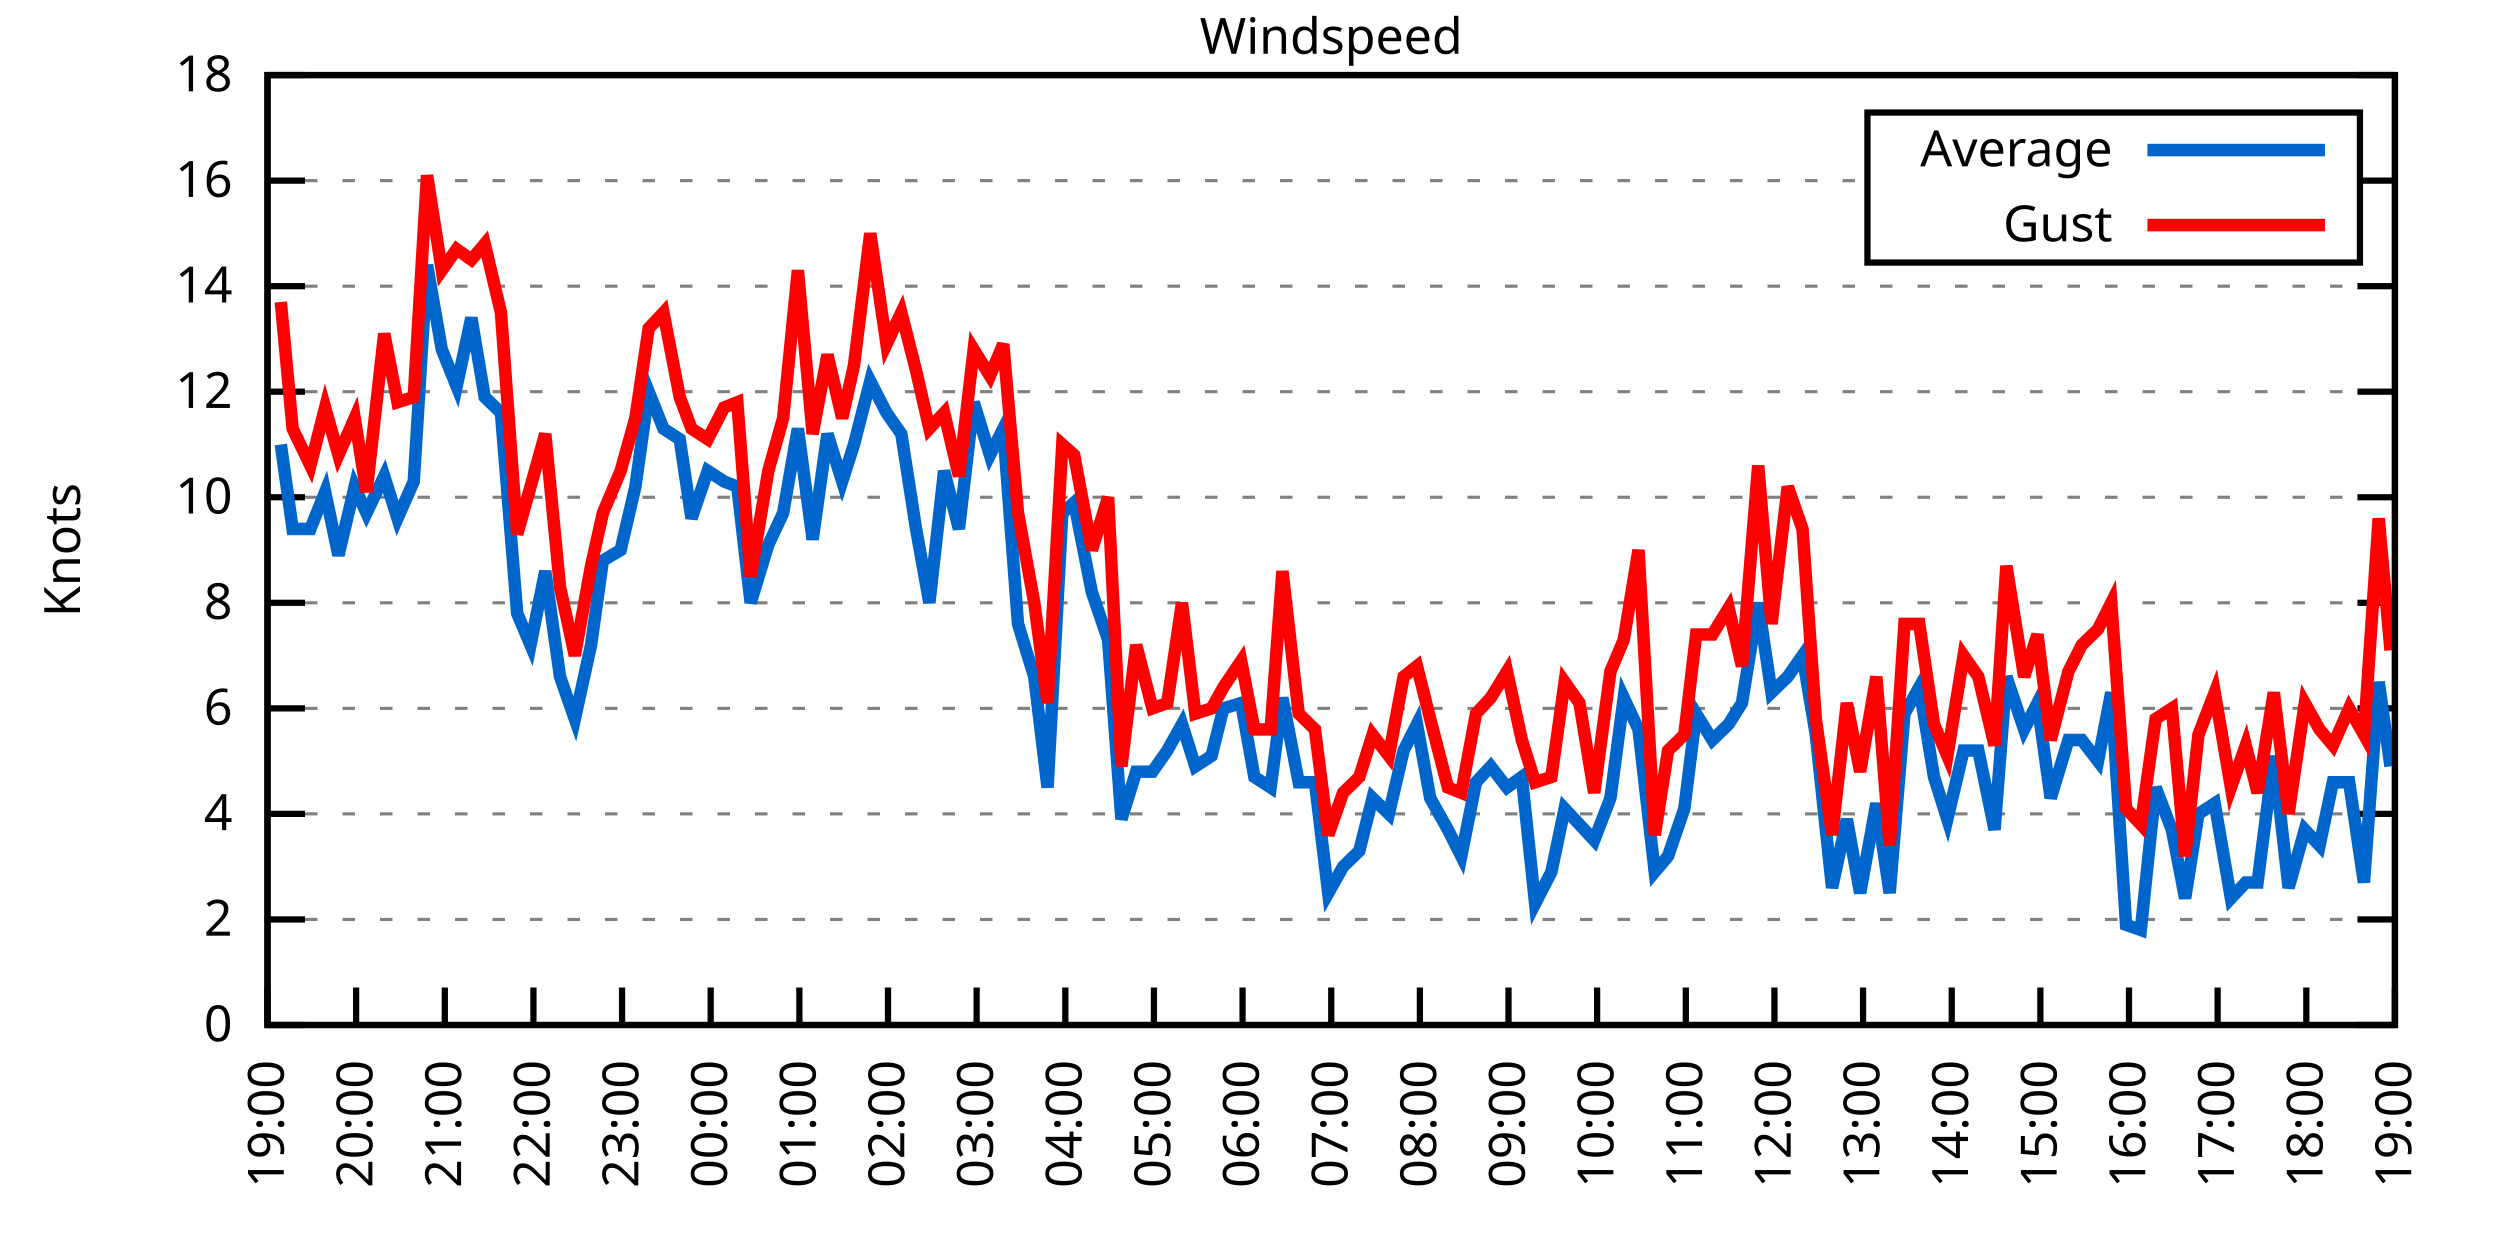
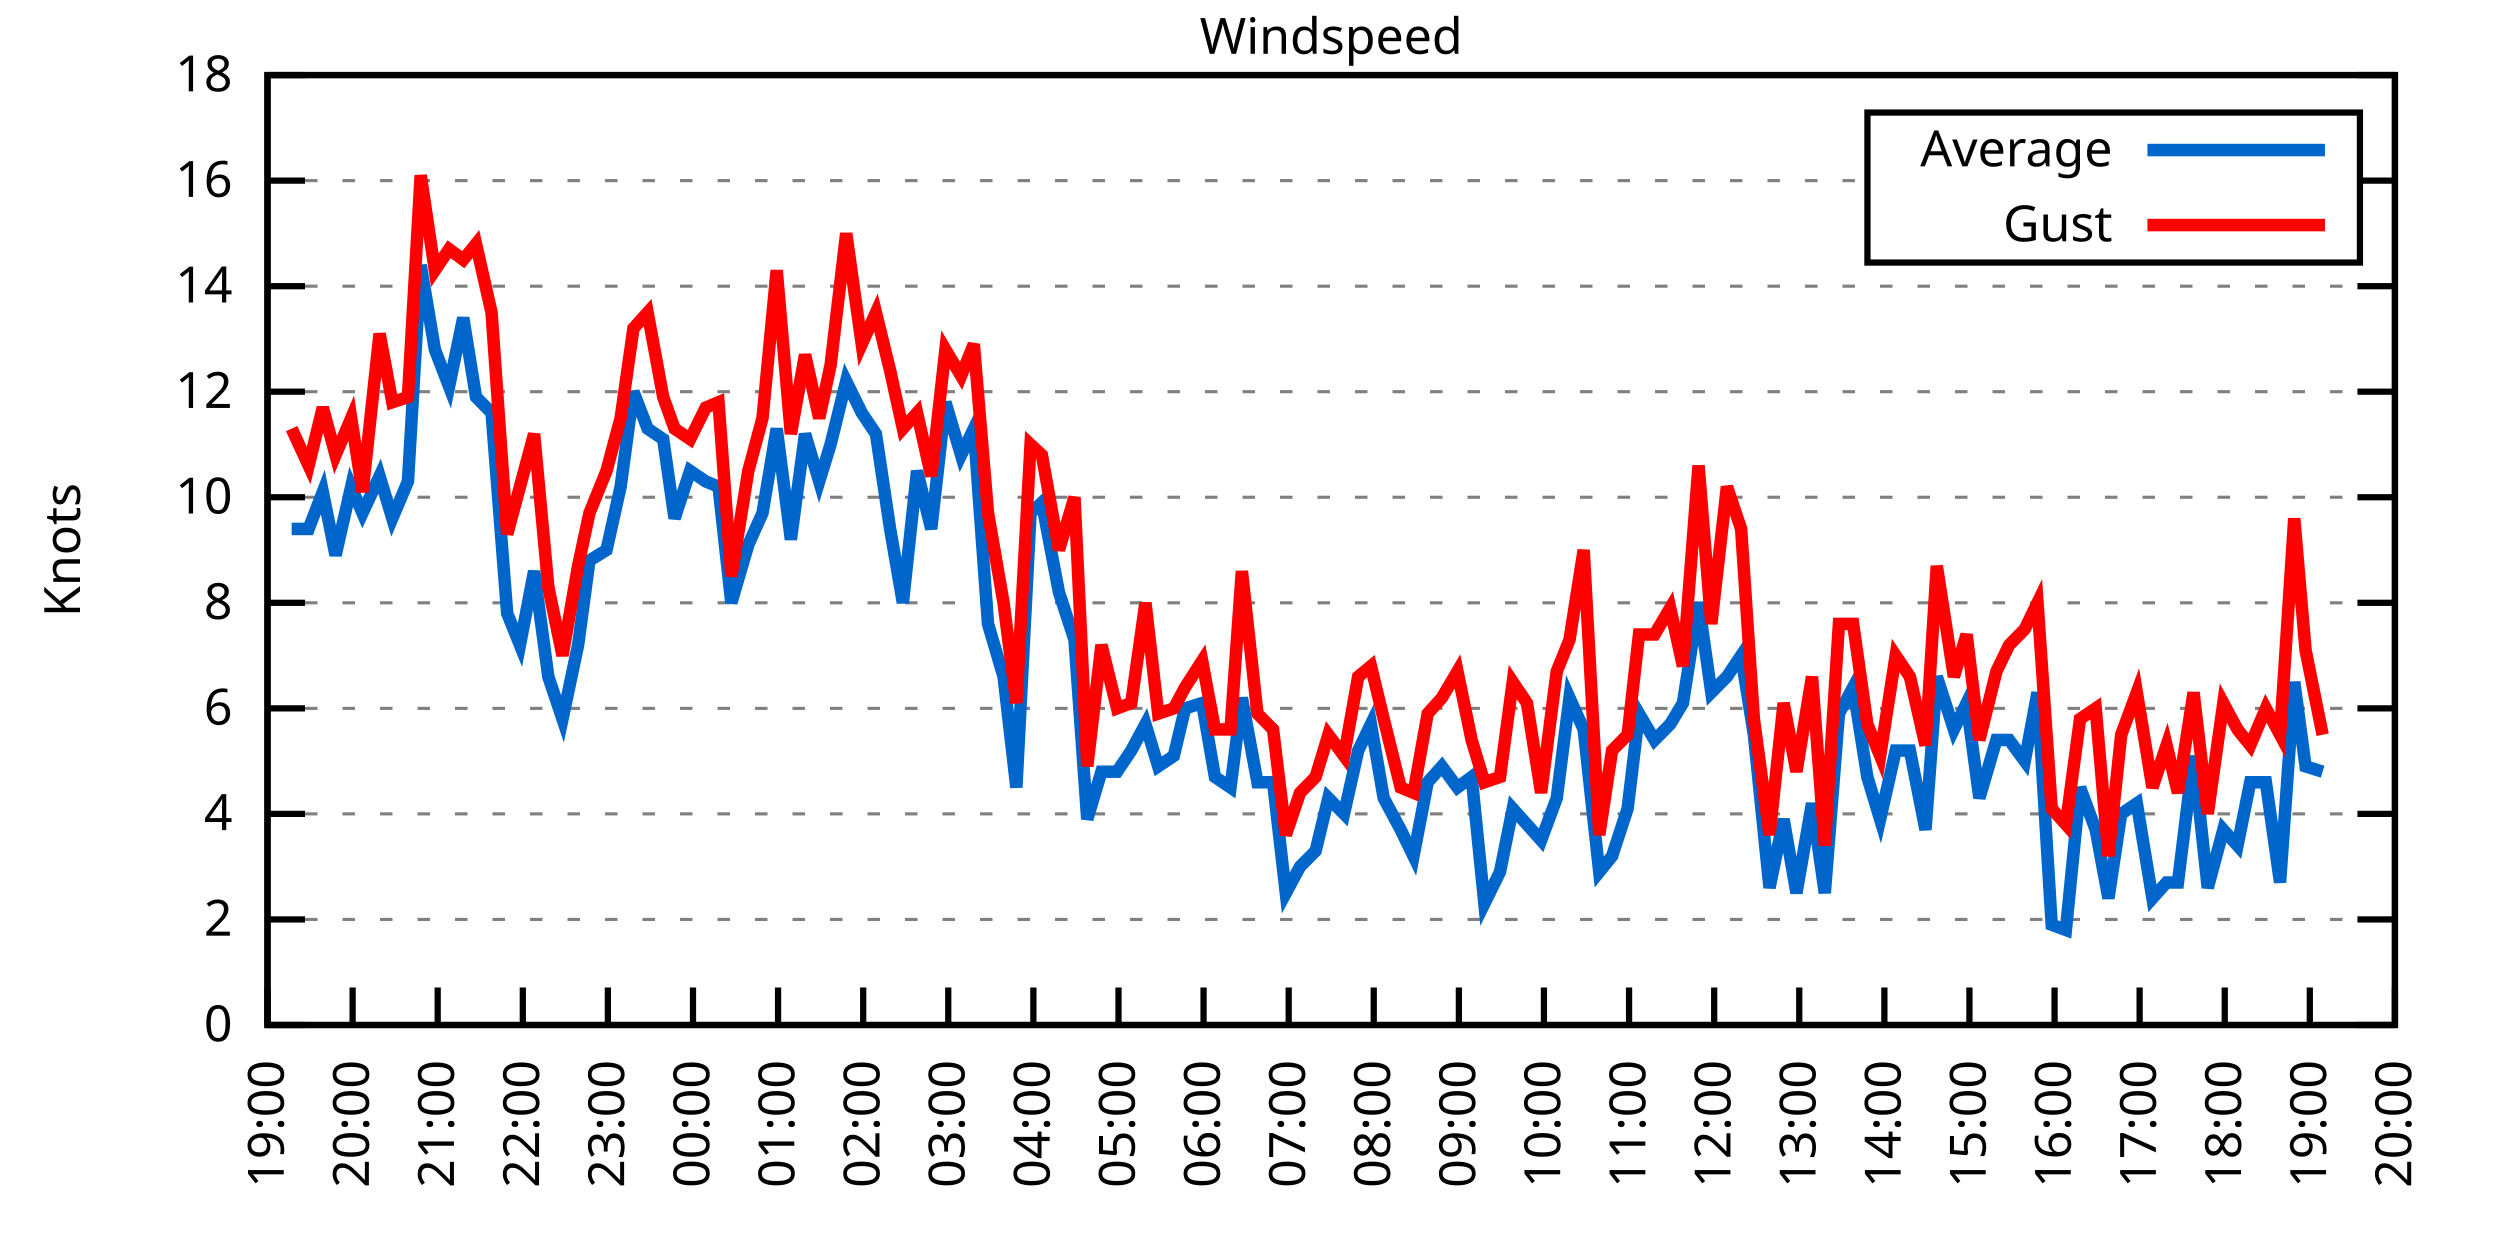
<svg xmlns="http://www.w3.org/2000/svg" xmlns:xlink="http://www.w3.org/1999/xlink" width="400" height="200" viewBox="0 0 400 200">
  <g id="gnuplot_canvas">
    <rect x="0" y="0" width="400" height="200" fill="none" />
    <defs>
      <circle id="gpDot" r="0.5" stroke-width="0.5" stroke="currentColor" />
      <path id="gpPt0" stroke-width="0.333" stroke="currentColor" d="M-1,0 h2 M0,-1 v2" />
      <path id="gpPt1" stroke-width="0.333" stroke="currentColor" d="M-1,-1 L1,1 M1,-1 L-1,1" />
      <path id="gpPt2" stroke-width="0.333" stroke="currentColor" d="M-1,0 L1,0 M0,-1 L0,1 M-1,-1 L1,1 M-1,1 L1,-1" />
      <rect id="gpPt3" stroke-width="0.333" stroke="currentColor" x="-1" y="-1" width="2" height="2" />
      <rect id="gpPt4" stroke-width="0.333" stroke="currentColor" fill="currentColor" x="-1" y="-1" width="2" height="2" />
      <circle id="gpPt5" stroke-width="0.333" stroke="currentColor" cx="0" cy="0" r="1" />
      <use xlink:href="#gpPt5" id="gpPt6" fill="currentColor" stroke="none" />
      <path id="gpPt7" stroke-width="0.333" stroke="currentColor" d="M0,-1.33 L-1.33,0.67 L1.33,0.67 z" />
      <use xlink:href="#gpPt7" id="gpPt8" fill="currentColor" stroke="none" />
      <use xlink:href="#gpPt7" id="gpPt9" stroke="currentColor" transform="rotate(180)" />
      <use xlink:href="#gpPt9" id="gpPt10" fill="currentColor" stroke="none" />
      <use xlink:href="#gpPt3" id="gpPt11" stroke="currentColor" transform="rotate(45)" />
      <use xlink:href="#gpPt11" id="gpPt12" fill="currentColor" stroke="none" />
      <path id="gpPt13" stroke-width="0.333" stroke="currentColor" d="M0,1.330 L1.265,0.411 L0.782,-1.067 L-0.782,-1.076 L-1.265,0.411 z" />
      <use xlink:href="#gpPt13" id="gpPt14" fill="currentColor" stroke="none" />
      <filter id="textbox" filterUnits="objectBoundingBox" x="0" y="0" height="1" width="1">
        <feFlood flood-color="white" flood-opacity="1" result="bgnd" />
        <feComposite in="SourceGraphic" in2="bgnd" operator="atop" />
      </filter>
      <filter id="greybox" filterUnits="objectBoundingBox" x="0" y="0" height="1" width="1">
        <feFlood flood-color="lightgrey" flood-opacity="1" result="grey" />
        <feComposite in="SourceGraphic" in2="grey" operator="atop" />
      </filter>
    </defs>
    <g fill="none" color="white" stroke="currentColor" stroke-width="1.00" stroke-linecap="butt" stroke-linejoin="miter">
</g>
    <g fill="none" color="black" stroke="currentColor" stroke-width="1.00" stroke-linecap="butt" stroke-linejoin="miter">
      <g stroke="none" shape-rendering="crispEdges">
        <polygon fill="rgb(255, 255, 255)" points="42.80,164.00 383.18,164.00 383.18,12.02 42.80,12.02 " />
      </g>
    </g>
    <g fill="none" color="black" stroke="currentColor" stroke-width="1.00" stroke-linecap="butt" stroke-linejoin="miter">
</g>
    <g fill="none" color="black" stroke="black" stroke-width="0.50" stroke-linecap="butt" stroke-linejoin="miter">
</g>
    <g fill="none" color="gray" stroke="currentColor" stroke-width="0.50" stroke-linecap="butt" stroke-linejoin="miter">
      <path stroke="gray" stroke-dasharray="2,4" class="gridline" d="M42.80,164.00 L383.19,164.00  " />
    </g>
    <g fill="none" color="gray" stroke="gray" stroke-width="1.00" stroke-linecap="butt" stroke-linejoin="miter">
</g>
    <g fill="none" color="black" stroke="currentColor" stroke-width="1.00" stroke-linecap="butt" stroke-linejoin="miter">
      <path stroke="black" d="M42.80,164.00 L48.80,164.00 M383.19,164.00 L377.19,164.00  " />
      <g transform="translate(37.20,166.60)" stroke="none" fill="black" font-family="Sans" font-size="8.00" text-anchor="end">
        <text>
          <tspan font-family="Sans"> 0</tspan>
        </text>
      </g>
    </g>
    <g fill="none" color="black" stroke="currentColor" stroke-width="1.00" stroke-linecap="butt" stroke-linejoin="miter">
</g>
    <g fill="none" color="black" stroke="black" stroke-width="0.50" stroke-linecap="butt" stroke-linejoin="miter">
</g>
    <g fill="none" color="gray" stroke="currentColor" stroke-width="0.50" stroke-linecap="butt" stroke-linejoin="miter">
      <path stroke="gray" stroke-dasharray="2,4" class="gridline" d="M42.80,147.11 L383.19,147.11  " />
    </g>
    <g fill="none" color="gray" stroke="gray" stroke-width="1.00" stroke-linecap="butt" stroke-linejoin="miter">
</g>
    <g fill="none" color="black" stroke="currentColor" stroke-width="1.00" stroke-linecap="butt" stroke-linejoin="miter">
      <path stroke="black" d="M42.80,147.11 L48.80,147.11 M383.19,147.11 L377.19,147.11  " />
      <g transform="translate(37.20,149.71)" stroke="none" fill="black" font-family="Sans" font-size="8.00" text-anchor="end">
        <text>
          <tspan font-family="Sans"> 2</tspan>
        </text>
      </g>
    </g>
    <g fill="none" color="black" stroke="currentColor" stroke-width="1.00" stroke-linecap="butt" stroke-linejoin="miter">
</g>
    <g fill="none" color="black" stroke="black" stroke-width="0.50" stroke-linecap="butt" stroke-linejoin="miter">
</g>
    <g fill="none" color="gray" stroke="currentColor" stroke-width="0.50" stroke-linecap="butt" stroke-linejoin="miter">
      <path stroke="gray" stroke-dasharray="2,4" class="gridline" d="M42.80,130.22 L383.19,130.22  " />
    </g>
    <g fill="none" color="gray" stroke="gray" stroke-width="1.00" stroke-linecap="butt" stroke-linejoin="miter">
</g>
    <g fill="none" color="black" stroke="currentColor" stroke-width="1.00" stroke-linecap="butt" stroke-linejoin="miter">
      <path stroke="black" d="M42.80,130.22 L48.80,130.22 M383.19,130.22 L377.19,130.22  " />
      <g transform="translate(37.20,132.82)" stroke="none" fill="black" font-family="Sans" font-size="8.00" text-anchor="end">
        <text>
          <tspan font-family="Sans"> 4</tspan>
        </text>
      </g>
    </g>
    <g fill="none" color="black" stroke="currentColor" stroke-width="1.00" stroke-linecap="butt" stroke-linejoin="miter">
</g>
    <g fill="none" color="black" stroke="black" stroke-width="0.50" stroke-linecap="butt" stroke-linejoin="miter">
</g>
    <g fill="none" color="gray" stroke="currentColor" stroke-width="0.50" stroke-linecap="butt" stroke-linejoin="miter">
      <path stroke="gray" stroke-dasharray="2,4" class="gridline" d="M42.80,113.34 L383.19,113.34  " />
    </g>
    <g fill="none" color="gray" stroke="gray" stroke-width="1.00" stroke-linecap="butt" stroke-linejoin="miter">
</g>
    <g fill="none" color="black" stroke="currentColor" stroke-width="1.00" stroke-linecap="butt" stroke-linejoin="miter">
      <path stroke="black" d="M42.80,113.34 L48.80,113.34 M383.19,113.34 L377.19,113.34  " />
      <g transform="translate(37.20,115.94)" stroke="none" fill="black" font-family="Sans" font-size="8.00" text-anchor="end">
        <text>
          <tspan font-family="Sans"> 6</tspan>
        </text>
      </g>
    </g>
    <g fill="none" color="black" stroke="currentColor" stroke-width="1.00" stroke-linecap="butt" stroke-linejoin="miter">
</g>
    <g fill="none" color="black" stroke="black" stroke-width="0.50" stroke-linecap="butt" stroke-linejoin="miter">
</g>
    <g fill="none" color="gray" stroke="currentColor" stroke-width="0.50" stroke-linecap="butt" stroke-linejoin="miter">
      <path stroke="gray" stroke-dasharray="2,4" class="gridline" d="M42.80,96.45 L383.19,96.45  " />
    </g>
    <g fill="none" color="gray" stroke="gray" stroke-width="1.00" stroke-linecap="butt" stroke-linejoin="miter">
</g>
    <g fill="none" color="black" stroke="currentColor" stroke-width="1.00" stroke-linecap="butt" stroke-linejoin="miter">
      <path stroke="black" d="M42.80,96.45 L48.80,96.45 M383.19,96.45 L377.19,96.45  " />
      <g transform="translate(37.20,99.05)" stroke="none" fill="black" font-family="Sans" font-size="8.00" text-anchor="end">
        <text>
          <tspan font-family="Sans"> 8</tspan>
        </text>
      </g>
    </g>
    <g fill="none" color="black" stroke="currentColor" stroke-width="1.00" stroke-linecap="butt" stroke-linejoin="miter">
</g>
    <g fill="none" color="black" stroke="black" stroke-width="0.50" stroke-linecap="butt" stroke-linejoin="miter">
</g>
    <g fill="none" color="gray" stroke="currentColor" stroke-width="0.50" stroke-linecap="butt" stroke-linejoin="miter">
      <path stroke="gray" stroke-dasharray="2,4" class="gridline" d="M42.80,79.56 L383.19,79.56  " />
    </g>
    <g fill="none" color="gray" stroke="gray" stroke-width="1.00" stroke-linecap="butt" stroke-linejoin="miter">
</g>
    <g fill="none" color="black" stroke="currentColor" stroke-width="1.00" stroke-linecap="butt" stroke-linejoin="miter">
      <path stroke="black" d="M42.80,79.56 L48.80,79.56 M383.19,79.56 L377.19,79.56  " />
      <g transform="translate(37.20,82.16)" stroke="none" fill="black" font-family="Sans" font-size="8.00" text-anchor="end">
        <text>
          <tspan font-family="Sans"> 10</tspan>
        </text>
      </g>
    </g>
    <g fill="none" color="black" stroke="currentColor" stroke-width="1.00" stroke-linecap="butt" stroke-linejoin="miter">
</g>
    <g fill="none" color="black" stroke="black" stroke-width="0.50" stroke-linecap="butt" stroke-linejoin="miter">
</g>
    <g fill="none" color="gray" stroke="currentColor" stroke-width="0.50" stroke-linecap="butt" stroke-linejoin="miter">
      <path stroke="gray" stroke-dasharray="2,4" class="gridline" d="M42.80,62.67 L383.19,62.67  " />
    </g>
    <g fill="none" color="gray" stroke="gray" stroke-width="1.00" stroke-linecap="butt" stroke-linejoin="miter">
</g>
    <g fill="none" color="black" stroke="currentColor" stroke-width="1.00" stroke-linecap="butt" stroke-linejoin="miter">
      <path stroke="black" d="M42.80,62.67 L48.80,62.67 M383.19,62.67 L377.19,62.67  " />
      <g transform="translate(37.20,65.27)" stroke="none" fill="black" font-family="Sans" font-size="8.00" text-anchor="end">
        <text>
          <tspan font-family="Sans"> 12</tspan>
        </text>
      </g>
    </g>
    <g fill="none" color="black" stroke="currentColor" stroke-width="1.00" stroke-linecap="butt" stroke-linejoin="miter">
</g>
    <g fill="none" color="black" stroke="black" stroke-width="0.50" stroke-linecap="butt" stroke-linejoin="miter">
</g>
    <g fill="none" color="gray" stroke="currentColor" stroke-width="0.50" stroke-linecap="butt" stroke-linejoin="miter">
      <path stroke="gray" stroke-dasharray="2,4" class="gridline" d="M42.80,45.79 L383.19,45.79  " />
    </g>
    <g fill="none" color="gray" stroke="gray" stroke-width="1.00" stroke-linecap="butt" stroke-linejoin="miter">
</g>
    <g fill="none" color="black" stroke="currentColor" stroke-width="1.00" stroke-linecap="butt" stroke-linejoin="miter">
      <path stroke="black" d="M42.80,45.79 L48.80,45.79 M383.19,45.79 L377.19,45.79  " />
      <g transform="translate(37.20,48.39)" stroke="none" fill="black" font-family="Sans" font-size="8.00" text-anchor="end">
        <text>
          <tspan font-family="Sans"> 14</tspan>
        </text>
      </g>
    </g>
    <g fill="none" color="black" stroke="currentColor" stroke-width="1.00" stroke-linecap="butt" stroke-linejoin="miter">
</g>
    <g fill="none" color="black" stroke="black" stroke-width="0.50" stroke-linecap="butt" stroke-linejoin="miter">
</g>
    <g fill="none" color="gray" stroke="currentColor" stroke-width="0.50" stroke-linecap="butt" stroke-linejoin="miter">
      <path stroke="gray" stroke-dasharray="2,4" class="gridline" d="M42.80,28.90 L298.79,28.90 M377.59,28.90 L383.19,28.90  " />
    </g>
    <g fill="none" color="gray" stroke="gray" stroke-width="1.00" stroke-linecap="butt" stroke-linejoin="miter">
</g>
    <g fill="none" color="black" stroke="currentColor" stroke-width="1.00" stroke-linecap="butt" stroke-linejoin="miter">
      <path stroke="black" d="M42.80,28.90 L48.80,28.90 M383.19,28.90 L377.19,28.90  " />
      <g transform="translate(37.20,31.50)" stroke="none" fill="black" font-family="Sans" font-size="8.00" text-anchor="end">
        <text>
          <tspan font-family="Sans"> 16</tspan>
        </text>
      </g>
    </g>
    <g fill="none" color="black" stroke="currentColor" stroke-width="1.00" stroke-linecap="butt" stroke-linejoin="miter">
</g>
    <g fill="none" color="black" stroke="black" stroke-width="0.50" stroke-linecap="butt" stroke-linejoin="miter">
</g>
    <g fill="none" color="gray" stroke="currentColor" stroke-width="0.50" stroke-linecap="butt" stroke-linejoin="miter">
      <path stroke="gray" stroke-dasharray="2,4" class="gridline" d="M42.80,12.01 L383.19,12.01  " />
    </g>
    <g fill="none" color="gray" stroke="gray" stroke-width="1.00" stroke-linecap="butt" stroke-linejoin="miter">
</g>
    <g fill="none" color="black" stroke="currentColor" stroke-width="1.00" stroke-linecap="butt" stroke-linejoin="miter">
      <path stroke="black" d="M42.80,12.01 L48.80,12.01 M383.19,12.01 L377.19,12.01  " />
      <g transform="translate(37.20,14.61)" stroke="none" fill="black" font-family="Sans" font-size="8.00" text-anchor="end">
        <text>
          <tspan font-family="Sans"> 18</tspan>
        </text>
      </g>
    </g>
    <g fill="none" color="black" stroke="currentColor" stroke-width="1.00" stroke-linecap="butt" stroke-linejoin="miter">
      <path stroke="black" d="M42.80,164.00 L42.80,158.00  " />
      <g transform="translate(45.40,169.60) rotate(270.00)" stroke="none" fill="black" font-family="Sans" font-size="8.00" text-anchor="end">
        <text>
          <tspan font-family="Sans">19:00</tspan>
        </text>
      </g>
    </g>
    <g fill="none" color="black" stroke="currentColor" stroke-width="1.00" stroke-linecap="butt" stroke-linejoin="miter">
-       <path stroke="black" d="M56.98,164.00 L56.98,158.00  " />
-       <g transform="translate(59.58,169.60) rotate(270.00)" stroke="none" fill="black" font-family="Sans" font-size="8.00" text-anchor="end">
+       <path stroke="black" d="M56.42,164.00 L56.42,158.00  " />
+       <g transform="translate(59.02,169.60) rotate(270.00)" stroke="none" fill="black" font-family="Sans" font-size="8.00" text-anchor="end">
        <text>
          <tspan font-family="Sans">20:00</tspan>
        </text>
      </g>
    </g>
    <g fill="none" color="black" stroke="currentColor" stroke-width="1.00" stroke-linecap="butt" stroke-linejoin="miter">
-       <path stroke="black" d="M71.17,164.00 L71.17,158.00  " />
-       <g transform="translate(73.77,169.60) rotate(270.00)" stroke="none" fill="black" font-family="Sans" font-size="8.00" text-anchor="end">
+       <path stroke="black" d="M70.03,164.00 L70.03,158.00  " />
+       <g transform="translate(72.63,169.60) rotate(270.00)" stroke="none" fill="black" font-family="Sans" font-size="8.00" text-anchor="end">
        <text>
          <tspan font-family="Sans">21:00</tspan>
        </text>
      </g>
    </g>
    <g fill="none" color="black" stroke="currentColor" stroke-width="1.00" stroke-linecap="butt" stroke-linejoin="miter">
-       <path stroke="black" d="M85.35,164.00 L85.35,158.00  " />
-       <g transform="translate(87.95,169.60) rotate(270.00)" stroke="none" fill="black" font-family="Sans" font-size="8.00" text-anchor="end">
+       <path stroke="black" d="M83.65,164.00 L83.65,158.00  " />
+       <g transform="translate(86.25,169.60) rotate(270.00)" stroke="none" fill="black" font-family="Sans" font-size="8.00" text-anchor="end">
        <text>
          <tspan font-family="Sans">22:00</tspan>
        </text>
      </g>
    </g>
    <g fill="none" color="black" stroke="currentColor" stroke-width="1.00" stroke-linecap="butt" stroke-linejoin="miter">
-       <path stroke="black" d="M99.53,164.00 L99.53,158.00  " />
-       <g transform="translate(102.13,169.60) rotate(270.00)" stroke="none" fill="black" font-family="Sans" font-size="8.00" text-anchor="end">
+       <path stroke="black" d="M97.26,164.00 L97.26,158.00  " />
+       <g transform="translate(99.86,169.60) rotate(270.00)" stroke="none" fill="black" font-family="Sans" font-size="8.00" text-anchor="end">
        <text>
          <tspan font-family="Sans">23:00</tspan>
        </text>
      </g>
    </g>
    <g fill="none" color="black" stroke="currentColor" stroke-width="1.00" stroke-linecap="butt" stroke-linejoin="miter">
-       <path stroke="black" d="M113.71,164.00 L113.71,158.00  " />
-       <g transform="translate(116.31,169.60) rotate(270.00)" stroke="none" fill="black" font-family="Sans" font-size="8.00" text-anchor="end">
+       <path stroke="black" d="M110.88,164.00 L110.88,158.00  " />
+       <g transform="translate(113.48,169.60) rotate(270.00)" stroke="none" fill="black" font-family="Sans" font-size="8.00" text-anchor="end">
        <text>
          <tspan font-family="Sans">00:00</tspan>
        </text>
      </g>
    </g>
    <g fill="none" color="black" stroke="currentColor" stroke-width="1.00" stroke-linecap="butt" stroke-linejoin="miter">
-       <path stroke="black" d="M127.90,164.00 L127.90,158.00  " />
-       <g transform="translate(130.50,169.60) rotate(270.00)" stroke="none" fill="black" font-family="Sans" font-size="8.00" text-anchor="end">
+       <path stroke="black" d="M124.49,164.00 L124.49,158.00  " />
+       <g transform="translate(127.09,169.60) rotate(270.00)" stroke="none" fill="black" font-family="Sans" font-size="8.00" text-anchor="end">
        <text>
          <tspan font-family="Sans">01:00</tspan>
        </text>
      </g>
    </g>
    <g fill="none" color="black" stroke="currentColor" stroke-width="1.00" stroke-linecap="butt" stroke-linejoin="miter">
-       <path stroke="black" d="M142.08,164.00 L142.08,158.00  " />
-       <g transform="translate(144.68,169.60) rotate(270.00)" stroke="none" fill="black" font-family="Sans" font-size="8.00" text-anchor="end">
+       <path stroke="black" d="M138.11,164.00 L138.11,158.00  " />
+       <g transform="translate(140.71,169.60) rotate(270.00)" stroke="none" fill="black" font-family="Sans" font-size="8.00" text-anchor="end">
        <text>
          <tspan font-family="Sans">02:00</tspan>
        </text>
      </g>
    </g>
    <g fill="none" color="black" stroke="currentColor" stroke-width="1.00" stroke-linecap="butt" stroke-linejoin="miter">
-       <path stroke="black" d="M156.26,164.00 L156.26,158.00  " />
-       <g transform="translate(158.86,169.60) rotate(270.00)" stroke="none" fill="black" font-family="Sans" font-size="8.00" text-anchor="end">
+       <path stroke="black" d="M151.72,164.00 L151.72,158.00  " />
+       <g transform="translate(154.32,169.60) rotate(270.00)" stroke="none" fill="black" font-family="Sans" font-size="8.00" text-anchor="end">
        <text>
          <tspan font-family="Sans">03:00</tspan>
        </text>
      </g>
    </g>
    <g fill="none" color="black" stroke="currentColor" stroke-width="1.00" stroke-linecap="butt" stroke-linejoin="miter">
-       <path stroke="black" d="M170.45,164.00 L170.45,158.00  " />
-       <g transform="translate(173.05,169.60) rotate(270.00)" stroke="none" fill="black" font-family="Sans" font-size="8.00" text-anchor="end">
+       <path stroke="black" d="M165.34,164.00 L165.34,158.00  " />
+       <g transform="translate(167.94,169.60) rotate(270.00)" stroke="none" fill="black" font-family="Sans" font-size="8.00" text-anchor="end">
        <text>
          <tspan font-family="Sans">04:00</tspan>
        </text>
      </g>
    </g>
    <g fill="none" color="black" stroke="currentColor" stroke-width="1.00" stroke-linecap="butt" stroke-linejoin="miter">
-       <path stroke="black" d="M184.63,164.00 L184.63,158.00  " />
-       <g transform="translate(187.23,169.60) rotate(270.00)" stroke="none" fill="black" font-family="Sans" font-size="8.00" text-anchor="end">
+       <path stroke="black" d="M178.96,164.00 L178.96,158.00  " />
+       <g transform="translate(181.56,169.60) rotate(270.00)" stroke="none" fill="black" font-family="Sans" font-size="8.00" text-anchor="end">
        <text>
          <tspan font-family="Sans">05:00</tspan>
        </text>
      </g>
    </g>
    <g fill="none" color="black" stroke="currentColor" stroke-width="1.00" stroke-linecap="butt" stroke-linejoin="miter">
-       <path stroke="black" d="M198.81,164.00 L198.81,158.00  " />
-       <g transform="translate(201.41,169.60) rotate(270.00)" stroke="none" fill="black" font-family="Sans" font-size="8.00" text-anchor="end">
+       <path stroke="black" d="M192.57,164.00 L192.57,158.00  " />
+       <g transform="translate(195.17,169.60) rotate(270.00)" stroke="none" fill="black" font-family="Sans" font-size="8.00" text-anchor="end">
        <text>
          <tspan font-family="Sans">06:00</tspan>
        </text>
      </g>
    </g>
    <g fill="none" color="black" stroke="currentColor" stroke-width="1.00" stroke-linecap="butt" stroke-linejoin="miter">
-       <path stroke="black" d="M213.00,164.00 L213.00,158.00  " />
-       <g transform="translate(215.60,169.60) rotate(270.00)" stroke="none" fill="black" font-family="Sans" font-size="8.00" text-anchor="end">
+       <path stroke="black" d="M206.19,164.00 L206.19,158.00  " />
+       <g transform="translate(208.79,169.60) rotate(270.00)" stroke="none" fill="black" font-family="Sans" font-size="8.00" text-anchor="end">
        <text>
          <tspan font-family="Sans">07:00</tspan>
        </text>
      </g>
    </g>
    <g fill="none" color="black" stroke="currentColor" stroke-width="1.00" stroke-linecap="butt" stroke-linejoin="miter">
-       <path stroke="black" d="M227.18,164.00 L227.18,158.00  " />
-       <g transform="translate(229.78,169.60) rotate(270.00)" stroke="none" fill="black" font-family="Sans" font-size="8.00" text-anchor="end">
+       <path stroke="black" d="M219.80,164.00 L219.80,158.00  " />
+       <g transform="translate(222.40,169.60) rotate(270.00)" stroke="none" fill="black" font-family="Sans" font-size="8.00" text-anchor="end">
        <text>
          <tspan font-family="Sans">08:00</tspan>
        </text>
      </g>
    </g>
    <g fill="none" color="black" stroke="currentColor" stroke-width="1.00" stroke-linecap="butt" stroke-linejoin="miter">
-       <path stroke="black" d="M241.36,164.00 L241.36,158.00  " />
-       <g transform="translate(243.96,169.60) rotate(270.00)" stroke="none" fill="black" font-family="Sans" font-size="8.00" text-anchor="end">
+       <path stroke="black" d="M233.42,164.00 L233.42,158.00  " />
+       <g transform="translate(236.02,169.60) rotate(270.00)" stroke="none" fill="black" font-family="Sans" font-size="8.00" text-anchor="end">
        <text>
          <tspan font-family="Sans">09:00</tspan>
        </text>
      </g>
    </g>
    <g fill="none" color="black" stroke="currentColor" stroke-width="1.00" stroke-linecap="butt" stroke-linejoin="miter">
-       <path stroke="black" d="M255.54,164.00 L255.54,158.00  " />
-       <g transform="translate(258.14,169.60) rotate(270.00)" stroke="none" fill="black" font-family="Sans" font-size="8.00" text-anchor="end">
+       <path stroke="black" d="M247.03,164.00 L247.03,158.00  " />
+       <g transform="translate(249.63,169.60) rotate(270.00)" stroke="none" fill="black" font-family="Sans" font-size="8.00" text-anchor="end">
        <text>
          <tspan font-family="Sans">10:00</tspan>
        </text>
      </g>
    </g>
    <g fill="none" color="black" stroke="currentColor" stroke-width="1.00" stroke-linecap="butt" stroke-linejoin="miter">
-       <path stroke="black" d="M269.73,164.00 L269.73,158.00  " />
-       <g transform="translate(272.33,169.60) rotate(270.00)" stroke="none" fill="black" font-family="Sans" font-size="8.00" text-anchor="end">
+       <path stroke="black" d="M260.65,164.00 L260.65,158.00  " />
+       <g transform="translate(263.25,169.60) rotate(270.00)" stroke="none" fill="black" font-family="Sans" font-size="8.00" text-anchor="end">
        <text>
          <tspan font-family="Sans">11:00</tspan>
        </text>
      </g>
    </g>
    <g fill="none" color="black" stroke="currentColor" stroke-width="1.00" stroke-linecap="butt" stroke-linejoin="miter">
-       <path stroke="black" d="M283.91,164.00 L283.91,158.00  " />
-       <g transform="translate(286.51,169.60) rotate(270.00)" stroke="none" fill="black" font-family="Sans" font-size="8.00" text-anchor="end">
+       <path stroke="black" d="M274.27,164.00 L274.27,158.00  " />
+       <g transform="translate(276.87,169.60) rotate(270.00)" stroke="none" fill="black" font-family="Sans" font-size="8.00" text-anchor="end">
        <text>
          <tspan font-family="Sans">12:00</tspan>
        </text>
      </g>
    </g>
    <g fill="none" color="black" stroke="currentColor" stroke-width="1.00" stroke-linecap="butt" stroke-linejoin="miter">
-       <path stroke="black" d="M298.09,164.00 L298.09,158.00  " />
-       <g transform="translate(300.69,169.60) rotate(270.00)" stroke="none" fill="black" font-family="Sans" font-size="8.00" text-anchor="end">
+       <path stroke="black" d="M287.88,164.00 L287.88,158.00  " />
+       <g transform="translate(290.48,169.60) rotate(270.00)" stroke="none" fill="black" font-family="Sans" font-size="8.00" text-anchor="end">
        <text>
          <tspan font-family="Sans">13:00</tspan>
        </text>
      </g>
    </g>
    <g fill="none" color="black" stroke="currentColor" stroke-width="1.00" stroke-linecap="butt" stroke-linejoin="miter">
-       <path stroke="black" d="M312.28,164.00 L312.28,158.00  " />
-       <g transform="translate(314.88,169.60) rotate(270.00)" stroke="none" fill="black" font-family="Sans" font-size="8.00" text-anchor="end">
+       <path stroke="black" d="M301.50,164.00 L301.50,158.00  " />
+       <g transform="translate(304.10,169.60) rotate(270.00)" stroke="none" fill="black" font-family="Sans" font-size="8.00" text-anchor="end">
        <text>
          <tspan font-family="Sans">14:00</tspan>
        </text>
      </g>
    </g>
    <g fill="none" color="black" stroke="currentColor" stroke-width="1.00" stroke-linecap="butt" stroke-linejoin="miter">
-       <path stroke="black" d="M326.46,164.00 L326.46,158.00  " />
-       <g transform="translate(329.06,169.60) rotate(270.00)" stroke="none" fill="black" font-family="Sans" font-size="8.00" text-anchor="end">
+       <path stroke="black" d="M315.11,164.00 L315.11,158.00  " />
+       <g transform="translate(317.71,169.60) rotate(270.00)" stroke="none" fill="black" font-family="Sans" font-size="8.00" text-anchor="end">
        <text>
          <tspan font-family="Sans">15:00</tspan>
        </text>
      </g>
    </g>
    <g fill="none" color="black" stroke="currentColor" stroke-width="1.00" stroke-linecap="butt" stroke-linejoin="miter">
-       <path stroke="black" d="M340.64,164.00 L340.64,158.00  " />
-       <g transform="translate(343.24,169.60) rotate(270.00)" stroke="none" fill="black" font-family="Sans" font-size="8.00" text-anchor="end">
+       <path stroke="black" d="M328.73,164.00 L328.73,158.00  " />
+       <g transform="translate(331.33,169.60) rotate(270.00)" stroke="none" fill="black" font-family="Sans" font-size="8.00" text-anchor="end">
        <text>
          <tspan font-family="Sans">16:00</tspan>
        </text>
      </g>
    </g>
    <g fill="none" color="black" stroke="currentColor" stroke-width="1.00" stroke-linecap="butt" stroke-linejoin="miter">
-       <path stroke="black" d="M354.82,164.00 L354.82,158.00  " />
-       <g transform="translate(357.42,169.60) rotate(270.00)" stroke="none" fill="black" font-family="Sans" font-size="8.00" text-anchor="end">
+       <path stroke="black" d="M342.34,164.00 L342.34,158.00  " />
+       <g transform="translate(344.94,169.60) rotate(270.00)" stroke="none" fill="black" font-family="Sans" font-size="8.00" text-anchor="end">
        <text>
          <tspan font-family="Sans">17:00</tspan>
        </text>
      </g>
    </g>
    <g fill="none" color="black" stroke="currentColor" stroke-width="1.00" stroke-linecap="butt" stroke-linejoin="miter">
-       <path stroke="black" d="M369.01,164.00 L369.01,158.00  " />
-       <g transform="translate(371.61,169.60) rotate(270.00)" stroke="none" fill="black" font-family="Sans" font-size="8.00" text-anchor="end">
+       <path stroke="black" d="M355.96,164.00 L355.96,158.00  " />
+       <g transform="translate(358.56,169.60) rotate(270.00)" stroke="none" fill="black" font-family="Sans" font-size="8.00" text-anchor="end">
        <text>
          <tspan font-family="Sans">18:00</tspan>
+         </text>
+       </g>
+     </g>
+     <g fill="none" color="black" stroke="currentColor" stroke-width="1.00" stroke-linecap="butt" stroke-linejoin="miter">
+       <path stroke="black" d="M369.57,164.00 L369.57,158.00  " />
+       <g transform="translate(372.17,169.60) rotate(270.00)" stroke="none" fill="black" font-family="Sans" font-size="8.00" text-anchor="end">
+         <text>
+           <tspan font-family="Sans">19:00</tspan>
        </text>
      </g>
    </g>
    <g fill="none" color="black" stroke="currentColor" stroke-width="1.00" stroke-linecap="butt" stroke-linejoin="miter">
      <path stroke="black" d="M383.19,164.00 L383.19,158.00  " />
      <g transform="translate(385.79,169.60) rotate(270.00)" stroke="none" fill="black" font-family="Sans" font-size="8.00" text-anchor="end">
        <text>
-           <tspan font-family="Sans">19:00</tspan>
+           <tspan font-family="Sans">20:00</tspan>
        </text>
      </g>
    </g>
    <g fill="none" color="black" stroke="currentColor" stroke-width="1.00" stroke-linecap="butt" stroke-linejoin="miter">
</g>
    <g fill="none" color="black" stroke="currentColor" stroke-width="1.00" stroke-linecap="butt" stroke-linejoin="miter">
      <path stroke="black" d="M42.80,12.01 L42.80,164.00 L383.19,164.00 L383.19,12.01 L42.80,12.01 Z  " />
    </g>
    <g fill="none" color="black" stroke="currentColor" stroke-width="1.00" stroke-linecap="butt" stroke-linejoin="miter">
</g>
    <g fill="none" color="black" stroke="currentColor" stroke-width="1.00" stroke-linecap="butt" stroke-linejoin="miter">
      <path stroke="black" d="M298.79,42.01 L298.79,18.01 L377.59,18.01 L377.59,42.01 L298.79,42.01 Z  " />
    </g>
    <g id="Windspeed_plot_1">
      <g fill="none" color="white" stroke="black" stroke-width="2.00" stroke-linecap="butt" stroke-linejoin="miter">
</g>
      <g fill="none" color="black" stroke="currentColor" stroke-width="2.00" stroke-linecap="butt" stroke-linejoin="miter">
        <g transform="translate(337.99,26.61)" stroke="none" fill="black" font-family="Sans" font-size="8.00" text-anchor="end">
          <text>
            <tspan font-family="Sans">Average</tspan>
          </text>
        </g>
      </g>
      <g fill="none" color="black" stroke="currentColor" stroke-width="2.00" stroke-linecap="butt" stroke-linejoin="miter">
-         <path stroke="rgb(  0, 102, 204)" d="M343.59,24.01 L371.99,24.01 M44.93,71.12 L46.82,84.63 L49.66,84.63 L52.02,78.72 L54.15,88.85 L56.75,77.87   L58.64,82.09 L61.47,76.18 L63.60,82.94 L66.20,77.03 L68.33,42.41 L70.69,55.92 L73.06,61.83 L75.42,50.85   L77.55,63.52 L80.15,66.05 L82.75,98.14 L84.88,103.20 L87.24,91.38 L89.60,108.27 L91.97,115.03 L94.57,103.20   L96.46,89.69 L99.30,88.00 L101.66,77.87 L103.79,62.67 L106.15,68.58 L108.75,70.27 L110.64,82.94 L113.24,75.34   L115.84,77.03 L117.97,77.87 L120.10,96.45 L122.93,87.16 L125.30,82.09 L127.66,68.58 L130.02,86.32 L132.39,69.43   L134.75,77.03 L136.64,71.12 L139.24,60.98 L141.84,66.05 L144.21,69.43 L146.57,84.63 L148.70,96.45 L151.06,75.34   L153.43,84.63 L155.79,64.36 L158.39,72.81 L160.52,68.58 L162.88,99.83 L165.48,108.27 L167.61,126.00 L169.97,82.09   L171.86,80.41 L174.70,94.76 L177.30,102.36 L179.43,131.07 L181.79,123.47 L184.39,123.47 L186.76,120.09 L189.12,115.87   L191.25,122.62 L193.85,120.94 L195.74,113.34 L198.58,112.49 L200.70,124.31 L203.30,126.00 L205.19,111.65 L207.79,125.16   L210.39,125.16 L212.52,142.89 L214.89,138.67 L217.49,136.14 L219.61,127.69 L222.21,130.22 L224.58,120.09 L226.71,115.87   L228.83,127.69 L231.67,132.76 L233.80,136.98 L236.16,125.16 L238.52,122.62 L241.12,126.00 L243.49,124.31 L245.62,144.58   L248.22,139.51 L250.34,129.38 L252.71,131.91 L255.07,134.45 L257.67,127.69 L259.80,111.65 L262.16,116.71 L264.76,139.51   L266.89,136.98 L269.49,129.38 L271.38,114.18 L273.98,118.40 L276.58,115.87 L278.71,112.49 L281.31,96.45 L283.44,110.80   L286.04,108.27 L288.40,104.89 L290.53,117.56 L293.13,142.05 L295.49,131.07 L297.62,142.89 L300.22,128.54 L302.35,142.89   L304.71,114.18 L307.08,109.96 L309.44,124.31 L311.57,131.07 L314.17,120.09 L316.53,120.09 L319.13,132.76 L321.02,108.27   L323.86,116.71 L325.99,112.49 L328.11,127.69 L330.95,118.40 L333.08,118.40 L335.68,121.78 L337.80,110.80 L340.17,147.96   L342.53,148.80 L344.90,126.00 L347.50,132.76 L349.62,143.73 L351.75,130.22 L354.35,128.54 L356.95,143.73 L359.32,141.20   L361.21,141.20 L363.81,120.94 L366.17,142.05 L368.77,132.76 L371.13,135.29 L373.26,125.16 L375.86,125.16 L378.23,141.20   L380.59,109.11 L382.48,122.62  " />
+         <path stroke="rgb(  0, 102, 204)" d="M343.59,24.01 L371.99,24.01 M46.66,84.63 L49.38,84.63 L51.65,78.72 L53.69,88.85 L56.19,77.87 L58.00,82.09   L60.73,76.18 L62.77,82.94 L65.27,77.03 L67.31,42.41 L69.58,55.92 L71.85,61.83 L74.12,50.85 L76.16,63.52   L78.65,66.05 L81.15,98.14 L83.19,103.20 L85.46,91.38 L87.73,108.27 L90.00,115.03 L92.50,103.20 L94.31,89.69   L97.04,88.00 L99.30,77.87 L101.35,62.67 L103.62,68.58 L106.11,70.27 L107.93,82.94 L110.42,75.34 L112.92,77.03   L114.96,77.87 L117.01,96.45 L119.73,87.16 L122.00,82.09 L124.27,68.58 L126.54,86.32 L128.81,69.43 L131.07,77.03   L132.89,71.12 L135.39,60.98 L137.88,66.05 L140.15,69.43 L142.42,84.63 L144.46,96.45 L146.73,75.34 L149.00,84.63   L151.27,64.36 L153.77,72.81 L155.81,68.58 L158.08,99.83 L160.57,108.27 L162.62,126.00 L164.89,82.09 L166.70,80.41   L169.43,94.76 L171.92,102.36 L173.96,131.07 L176.23,123.47 L178.73,123.47 L181.00,120.09 L183.27,115.87 L185.31,122.62   L187.81,120.94 L189.62,113.34 L192.34,112.49 L194.39,124.31 L196.88,126.00 L198.70,111.65 L201.19,125.16 L203.69,125.16   L205.73,142.89 L208.00,138.67 L210.50,136.14 L212.54,127.69 L215.04,130.22 L217.31,120.09 L219.35,115.87 L221.39,127.69   L224.11,132.76 L226.16,136.98 L228.43,125.16 L230.70,122.62 L233.19,126.00 L235.46,124.31 L237.50,144.58 L240.00,139.51   L242.04,129.38 L244.31,131.91 L246.58,134.45 L249.08,127.69 L251.12,111.65 L253.39,116.71 L255.88,139.51 L257.93,136.98   L260.42,129.38 L262.24,114.18 L264.73,118.40 L267.23,115.87 L269.27,112.49 L271.77,96.45 L273.81,110.80 L276.31,108.27   L278.58,104.89 L280.62,117.56 L283.12,142.05 L285.38,131.07 L287.43,142.89 L289.92,128.54 L291.97,142.89 L294.23,114.18   L296.50,109.96 L298.77,124.31 L300.82,131.07 L303.31,120.09 L305.58,120.09 L308.08,132.76 L309.89,108.27 L312.62,116.71   L314.66,112.49 L316.70,127.69 L319.42,118.40 L321.47,118.40 L323.96,121.78 L326.00,110.80 L328.27,147.96 L330.54,148.80   L332.81,126.00 L335.31,132.76 L337.35,143.73 L339.39,130.22 L341.89,128.54 L344.39,143.73 L346.65,141.20 L348.47,141.20   L350.97,120.94 L353.24,142.05 L355.73,132.76 L358.00,135.29 L360.04,125.16 L362.54,125.16 L364.81,141.20 L367.08,109.11   L368.89,122.62 L371.62,123.47  " />
      </g>
    </g>
    <g id="Windspeed_plot_2">
      <g fill="none" color="black" stroke="currentColor" stroke-width="2.00" stroke-linecap="butt" stroke-linejoin="miter">
        <g transform="translate(337.99,38.61)" stroke="none" fill="black" font-family="Sans" font-size="8.00" text-anchor="end">
          <text>
            <tspan font-family="Sans">Gust</tspan>
          </text>
        </g>
      </g>
      <g fill="none" color="black" stroke="currentColor" stroke-width="2.00" stroke-linecap="butt" stroke-linejoin="miter">
-         <path stroke="rgb(255,   0,   0)" d="M343.59,36.01 L371.99,36.01 M44.93,48.32 L46.82,68.58 L49.66,74.49 L52.02,65.21 L54.15,72.81 L56.75,66.90   L58.64,78.72 L61.47,53.39 L63.60,64.36 L66.20,63.52 L68.33,28.05 L70.69,43.25 L73.06,39.87 L75.42,41.56   L77.55,39.03 L80.15,50.01 L82.75,85.47 L84.88,77.87 L87.24,69.43 L89.60,93.92 L91.97,104.89 L94.57,90.54   L96.46,82.09 L99.30,75.34 L101.66,66.90 L103.79,52.54 L106.15,50.01 L108.75,63.52 L110.64,68.58 L113.24,70.27   L115.84,65.21 L117.97,64.36 L120.10,92.23 L122.93,75.34 L125.30,66.90 L127.66,43.25 L130.02,69.43 L132.39,56.76   L134.75,66.90 L136.64,58.45 L139.24,37.34 L141.84,55.07 L144.21,50.01 L146.57,59.30 L148.70,68.58 L151.06,66.05   L153.43,76.18 L155.79,55.92 L158.39,60.14 L160.52,55.07 L162.88,82.09 L165.48,96.45 L167.61,112.49 L169.97,71.12   L171.86,72.81 L174.70,88.00 L177.30,79.56 L179.43,122.62 L181.79,103.20 L184.39,113.34 L186.76,112.49 L189.12,96.45   L191.25,114.18 L193.85,113.34 L195.74,109.96 L198.58,105.74 L200.70,116.71 L203.30,116.71 L205.19,91.38 L207.79,114.18   L210.39,116.71 L212.52,133.60 L214.89,126.85 L217.49,124.31 L219.61,117.56 L222.21,120.94 L224.58,108.27 L226.71,106.58   L228.83,115.03 L231.67,126.00 L233.80,126.85 L236.16,114.18 L238.52,111.65 L241.12,107.43 L243.49,118.40 L245.62,125.16   L248.22,124.31 L250.34,109.11 L252.71,112.49 L255.07,126.85 L257.67,107.43 L259.80,102.36 L262.16,88.00 L264.76,133.60   L266.89,120.09 L269.49,117.56 L271.38,101.52 L273.98,101.52 L276.58,97.29 L278.71,106.58 L281.31,74.49 L283.44,99.83   L286.04,77.87 L288.40,84.63 L290.53,115.03 L293.13,133.60 L295.49,112.49 L297.62,123.47 L300.22,108.27 L302.35,135.29   L304.71,99.83 L307.08,99.83 L309.44,115.87 L311.57,120.94 L314.17,104.89 L316.53,108.27 L319.13,119.25 L321.02,90.54   L323.86,108.27 L325.99,101.52 L328.11,118.40 L330.95,107.43 L333.08,103.20 L335.68,100.67 L337.80,96.45 L340.17,129.38   L342.53,131.91 L344.90,115.03 L347.50,113.34 L349.62,136.98 L351.75,117.56 L354.35,110.80 L356.95,126.00 L359.32,119.25   L361.21,126.85 L363.81,110.80 L366.17,130.22 L368.77,112.49 L371.13,116.71 L373.26,119.25 L375.86,113.34 L378.23,117.56   L380.59,82.94 L382.48,104.05  " />
+         <path stroke="rgb(255,   0,   0)" d="M343.59,36.01 L371.99,36.01 M46.66,68.58 L49.38,74.49 L51.65,65.21 L53.69,72.81 L56.19,66.90 L58.00,78.72   L60.73,53.39 L62.77,64.36 L65.27,63.52 L67.31,28.05 L69.58,43.25 L71.85,39.87 L74.12,41.56 L76.16,39.03   L78.65,50.01 L81.15,85.47 L83.19,77.87 L85.46,69.43 L87.73,93.92 L90.00,104.89 L92.50,90.54 L94.31,82.09   L97.04,75.34 L99.30,66.90 L101.35,52.54 L103.62,50.01 L106.11,63.52 L107.93,68.58 L110.42,70.27 L112.92,65.21   L114.96,64.36 L117.01,92.23 L119.73,75.34 L122.00,66.90 L124.27,43.25 L126.54,69.43 L128.81,56.76 L131.07,66.90   L132.89,58.45 L135.39,37.34 L137.88,55.07 L140.15,50.01 L142.42,59.30 L144.46,68.58 L146.73,66.05 L149.00,76.18   L151.27,55.92 L153.77,60.14 L155.81,55.07 L158.08,82.09 L160.57,96.45 L162.62,112.49 L164.89,71.12 L166.70,72.81   L169.43,88.00 L171.92,79.56 L173.96,122.62 L176.23,103.20 L178.73,113.34 L181.00,112.49 L183.27,96.45 L185.31,114.18   L187.81,113.34 L189.62,109.96 L192.34,105.74 L194.39,116.71 L196.88,116.71 L198.70,91.38 L201.19,114.18 L203.69,116.71   L205.73,133.60 L208.00,126.85 L210.50,124.31 L212.54,117.56 L215.04,120.94 L217.31,108.27 L219.35,106.58 L221.39,115.03   L224.11,126.00 L226.16,126.85 L228.43,114.18 L230.70,111.65 L233.19,107.43 L235.46,118.40 L237.50,125.16 L240.00,124.31   L242.04,109.11 L244.31,112.49 L246.58,126.85 L249.08,107.43 L251.12,102.36 L253.39,88.00 L255.88,133.60 L257.93,120.09   L260.42,117.56 L262.24,101.52 L264.73,101.52 L267.23,97.29 L269.27,106.58 L271.77,74.49 L273.81,99.83 L276.31,77.87   L278.58,84.63 L280.62,115.03 L283.12,133.60 L285.38,112.49 L287.43,123.47 L289.92,108.27 L291.97,135.29 L294.23,99.83   L296.50,99.83 L298.77,115.87 L300.82,120.94 L303.31,104.89 L305.58,108.27 L308.08,119.25 L309.89,90.54 L312.62,108.27   L314.66,101.52 L316.70,118.40 L319.42,107.43 L321.47,103.20 L323.96,100.67 L326.00,96.45 L328.27,129.38 L330.54,131.91   L332.81,115.03 L335.31,113.34 L337.35,136.98 L339.39,117.56 L341.89,110.80 L344.39,126.00 L346.65,119.25 L348.47,126.85   L350.97,110.80 L353.24,130.22 L355.73,112.49 L358.00,116.71 L360.04,119.25 L362.54,113.34 L364.81,117.56 L367.08,82.94   L368.89,104.05 L371.62,117.56  " />
      </g>
    </g>
    <g fill="none" color="black" stroke="currentColor" stroke-width="2.00" stroke-linecap="butt" stroke-linejoin="miter">
</g>
    <g fill="none" color="black" stroke="black" stroke-width="1.00" stroke-linecap="butt" stroke-linejoin="miter">
</g>
    <g fill="none" color="black" stroke="currentColor" stroke-width="1.00" stroke-linecap="butt" stroke-linejoin="miter">
      <path stroke="black" d="M42.80,12.01 L42.80,164.00 L383.19,164.00 L383.19,12.01 L42.80,12.01 Z  " />
      <g transform="translate(12.80,88.01) rotate(270.00)" stroke="none" fill="black" font-family="Sans" font-size="8.00" text-anchor="middle">
        <text>
          <tspan font-family="Sans">Knots</tspan>
        </text>
      </g>
    </g>
    <g fill="none" color="black" stroke="currentColor" stroke-width="1.00" stroke-linecap="butt" stroke-linejoin="miter">
</g>
    <g fill="none" color="black" stroke="currentColor" stroke-width="1.00" stroke-linecap="butt" stroke-linejoin="miter">
      <g transform="translate(212.99,8.61)" stroke="none" fill="black" font-family="Sans" font-size="8.00" text-anchor="middle">
        <text>
          <tspan font-family="Sans">Windspeed</tspan>
        </text>
      </g>
    </g>
    <g fill="none" color="black" stroke="currentColor" stroke-width="1.00" stroke-linecap="butt" stroke-linejoin="miter">
</g>
  </g>
</svg>
